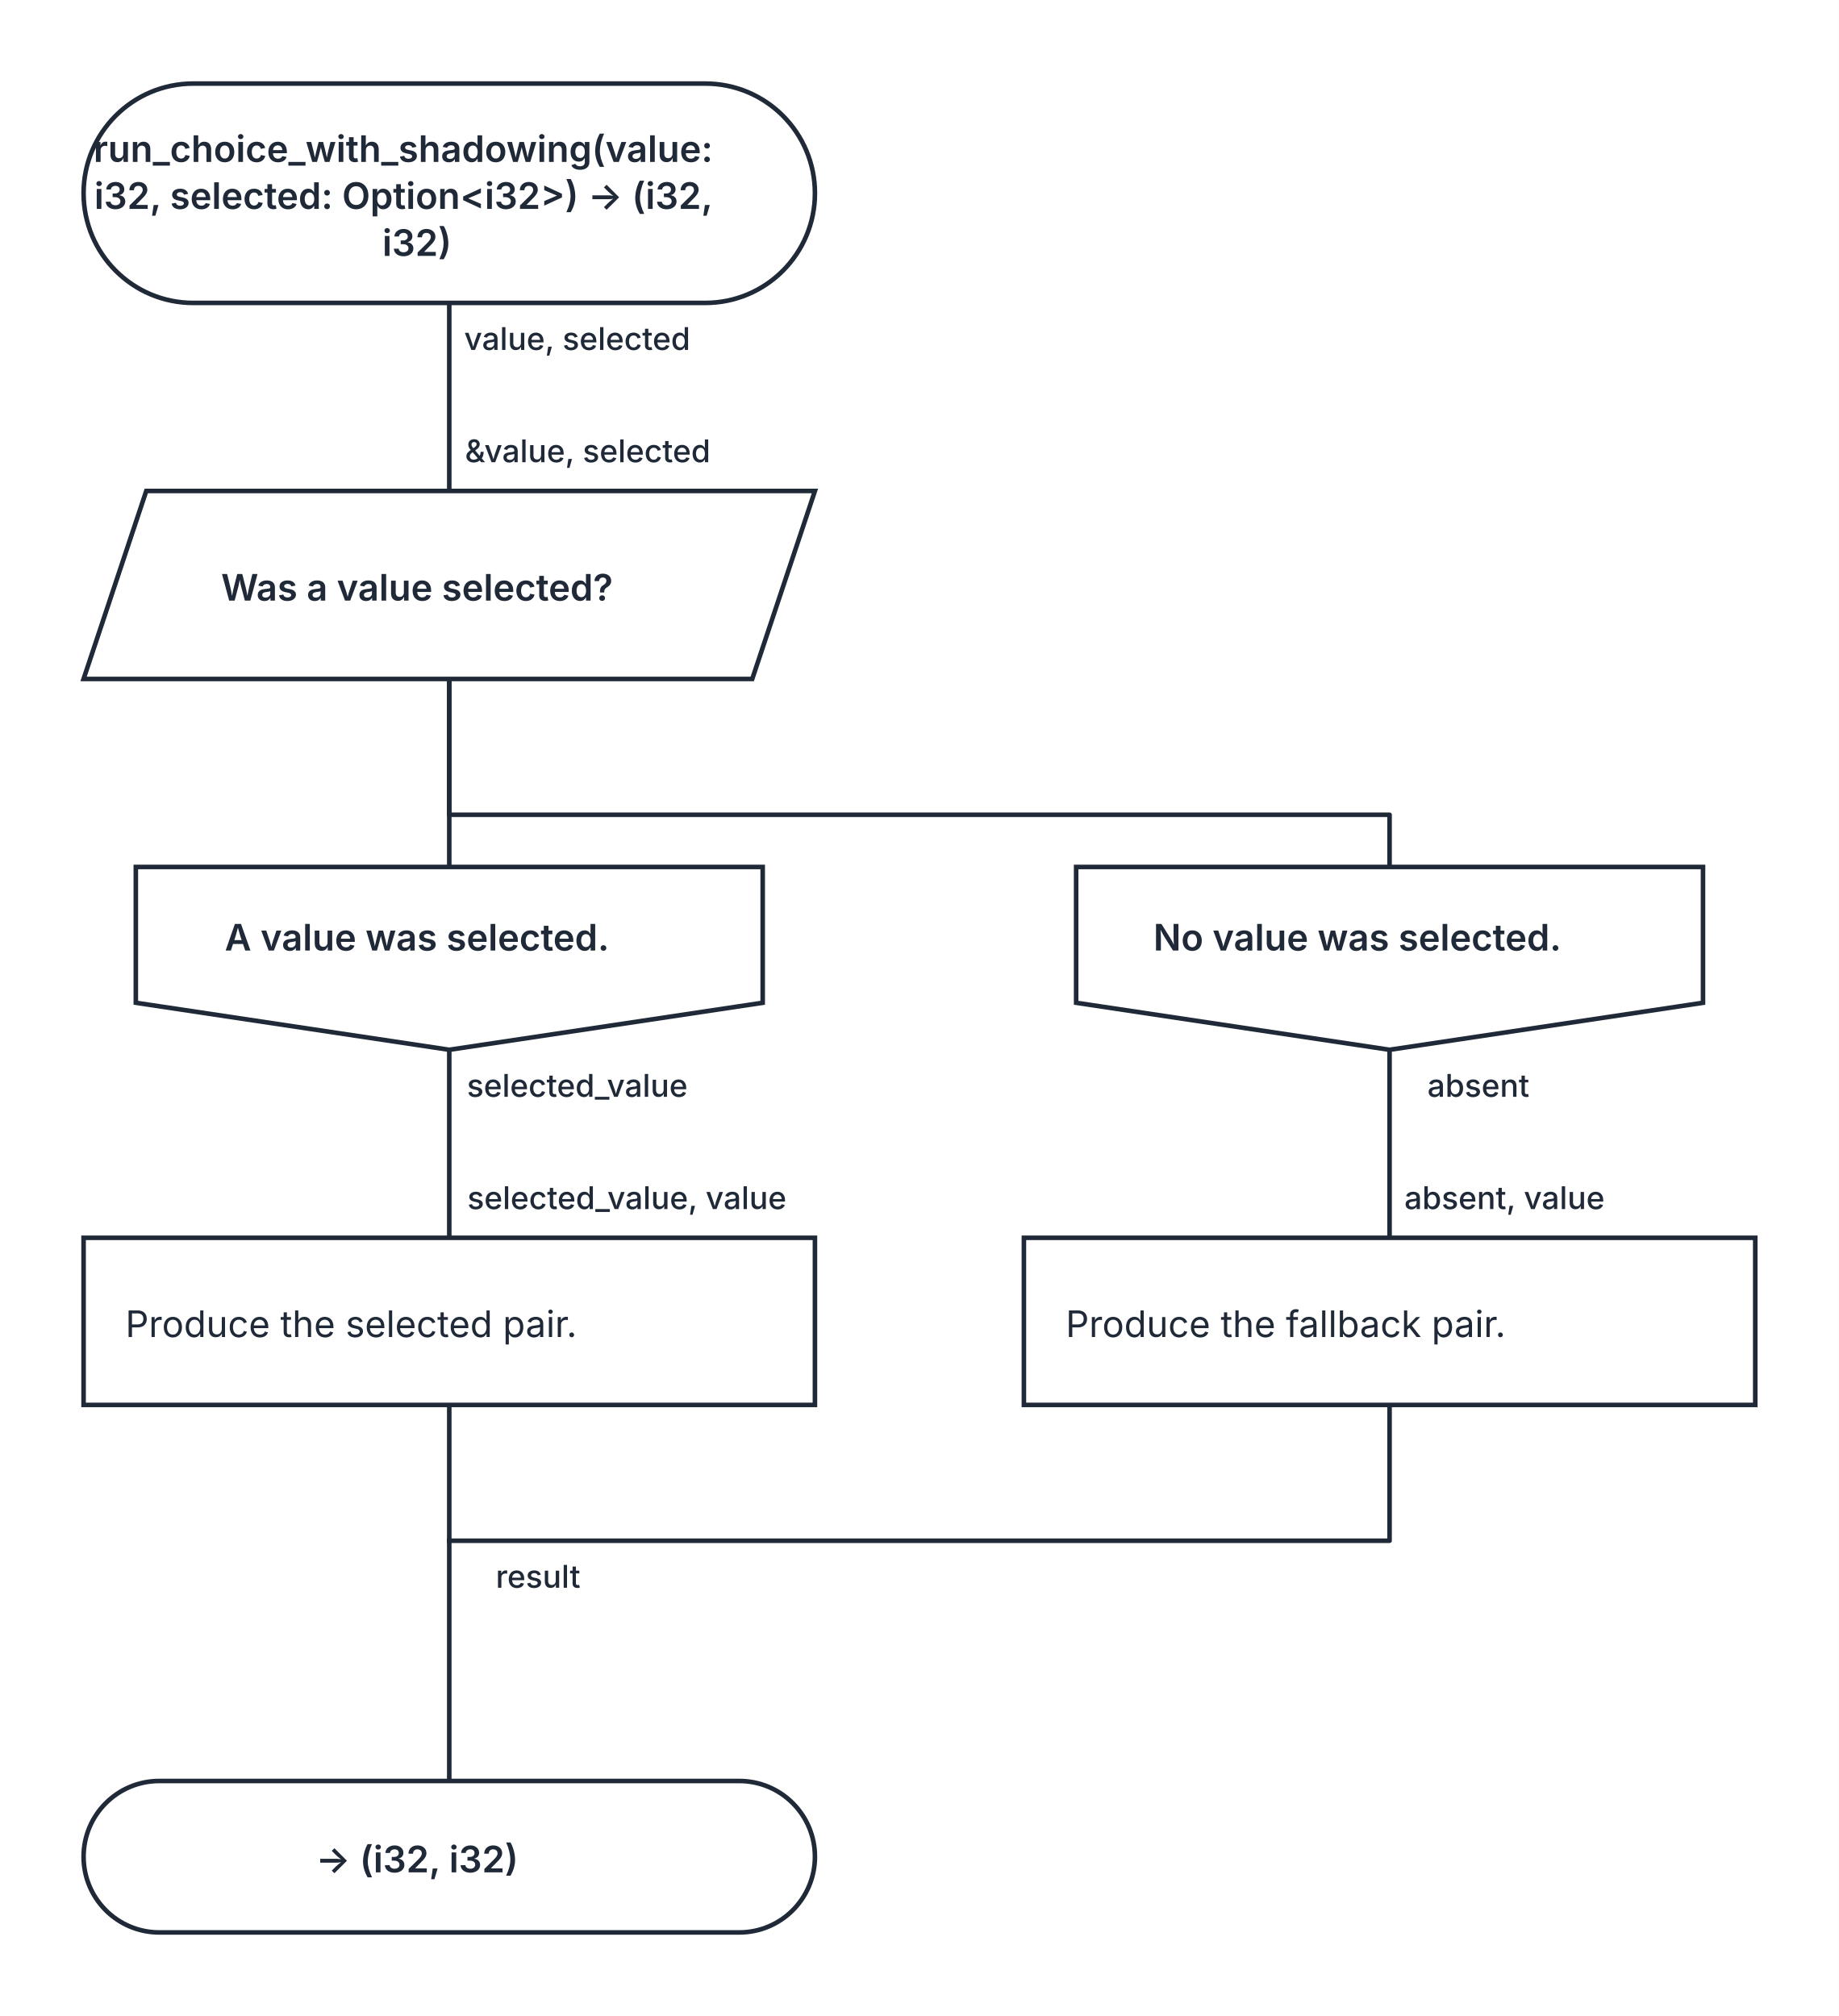
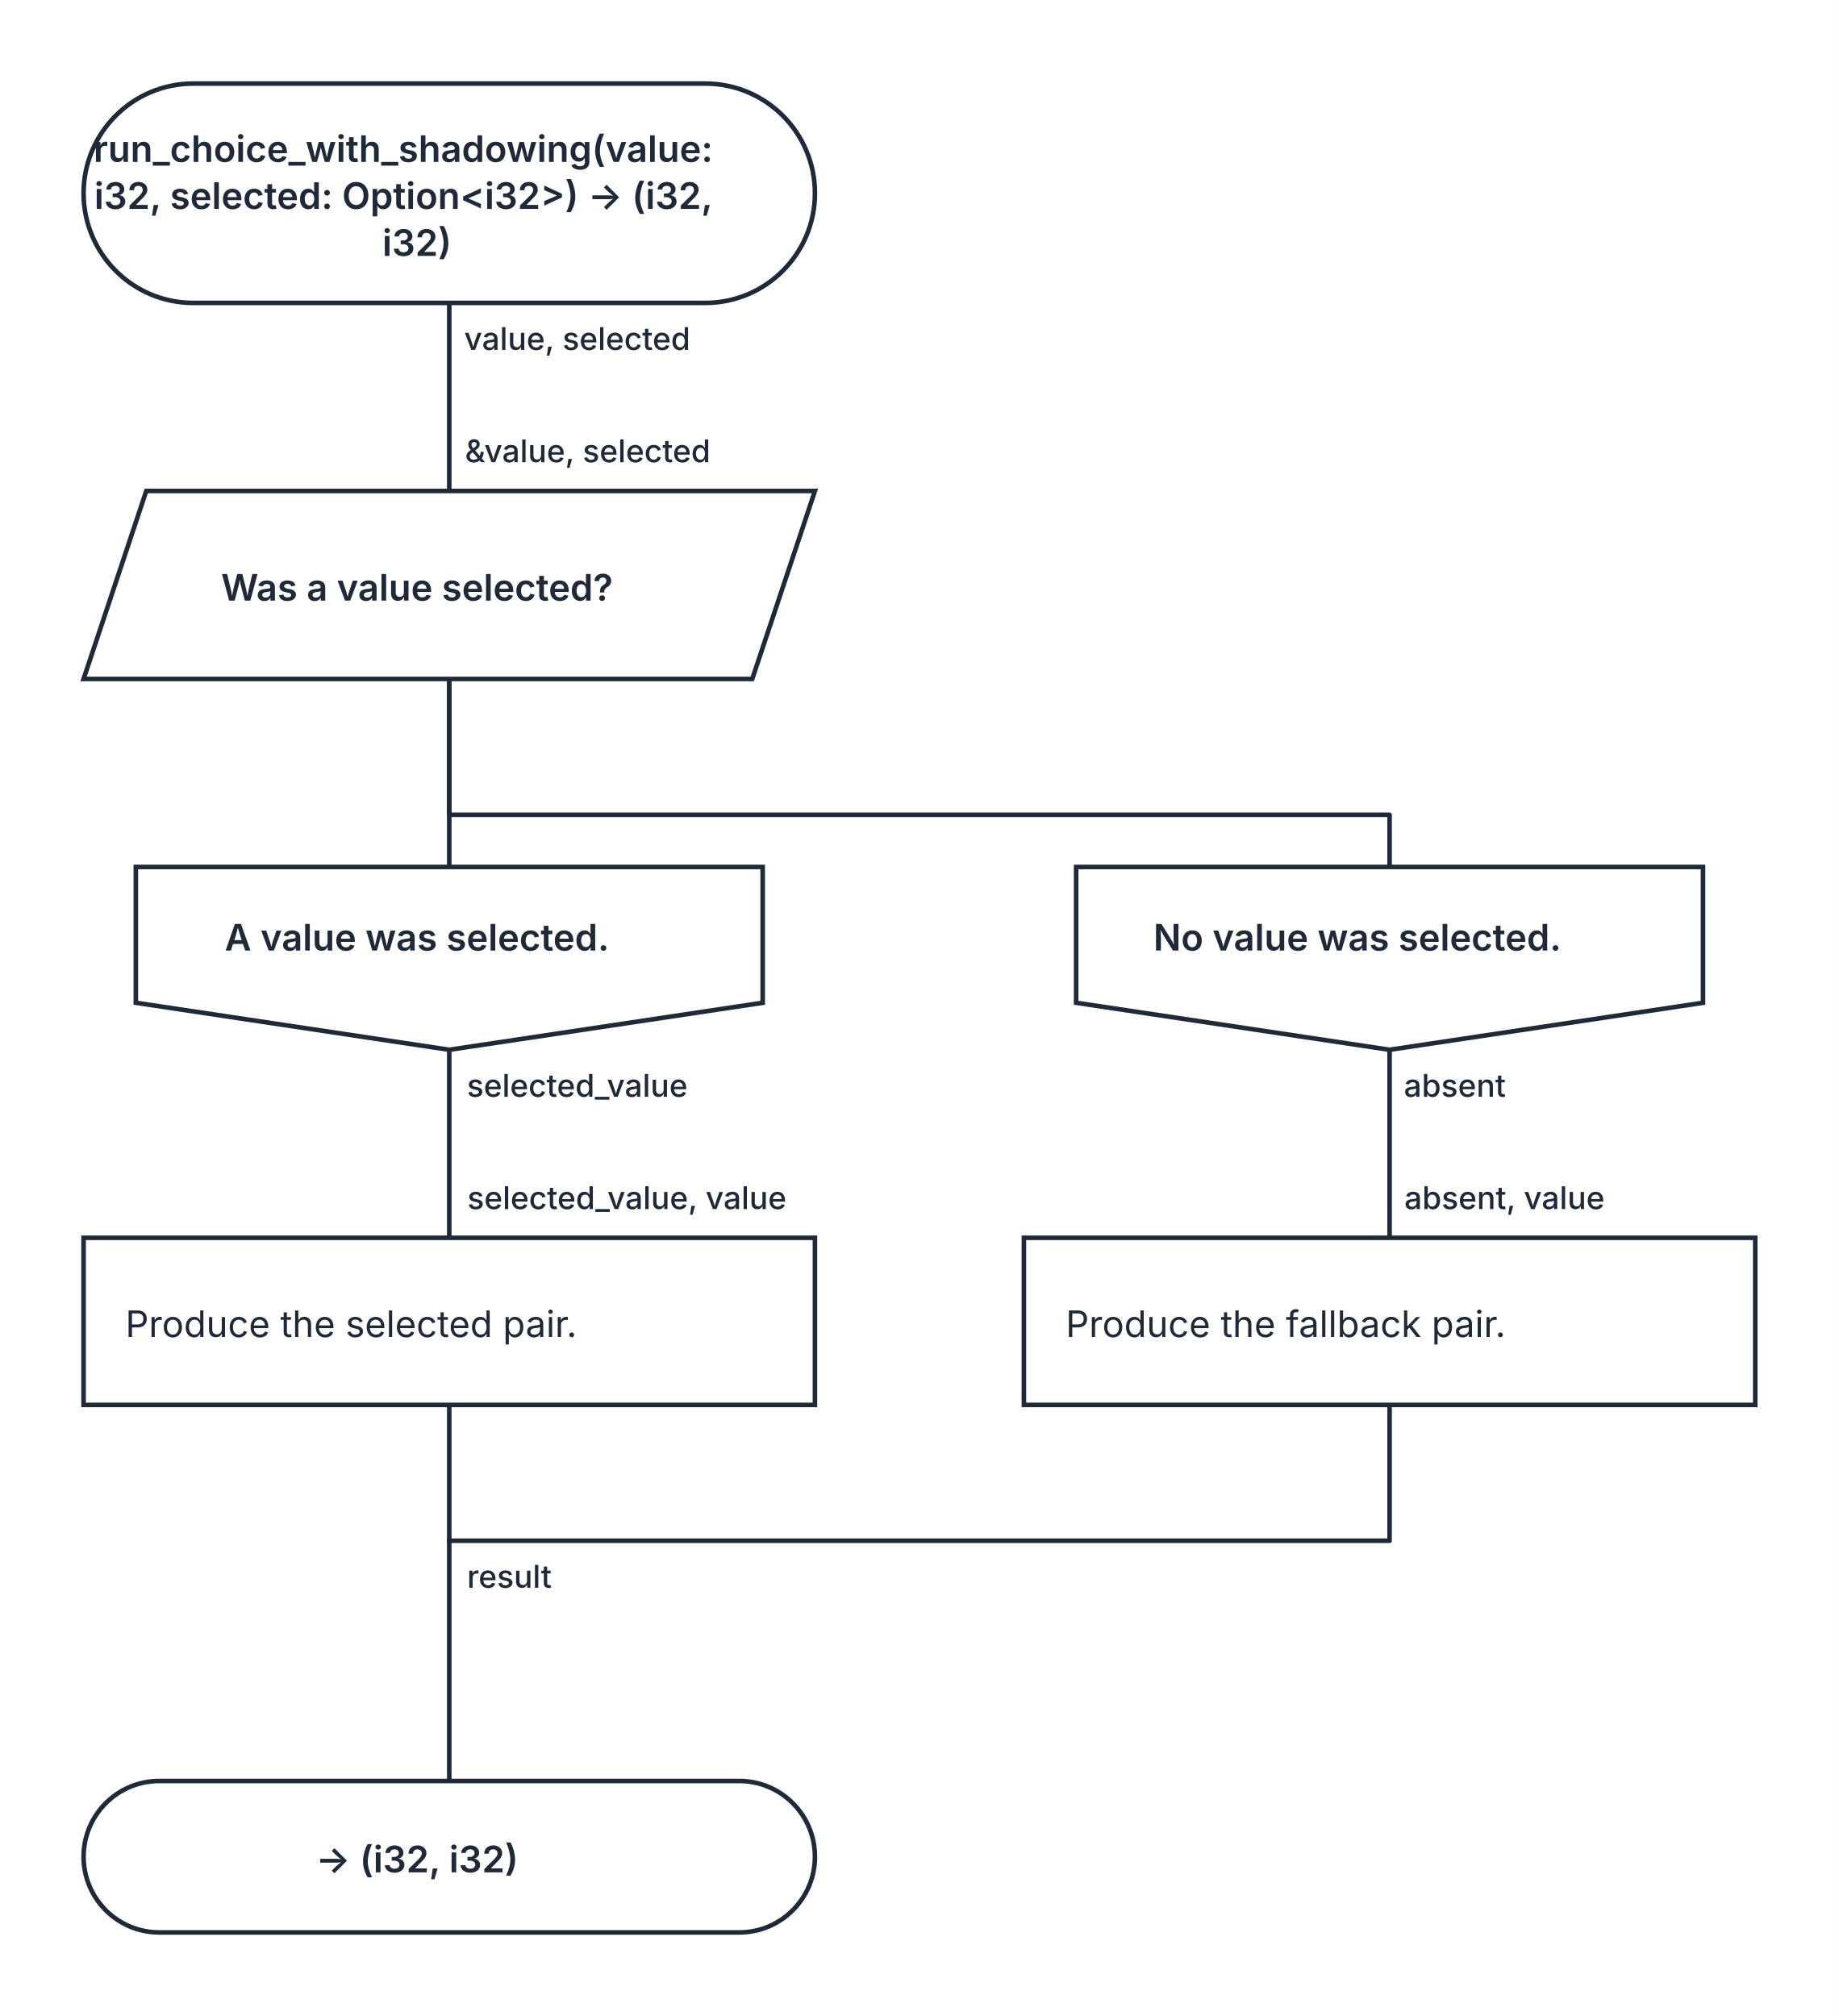
<svg xmlns="http://www.w3.org/2000/svg" width="704" height="772" viewBox="0 0 704 772" role="img" aria-labelledby="kaalang-title" aria-describedby="kaalang-description">
  <defs>
    <style>
      svg { color: #1f2937; font-family: Inter, ui-sans-serif, system-ui, -apple-system, BlinkMacSystemFont, "Segoe UI", sans-serif; text-rendering: optimizeLegibility; }
      .connection { fill: none; stroke: currentColor; stroke-width: 1.75; stroke-linecap: square; stroke-linejoin: round; }
      .connection-label { fill: currentColor; font-size: 12px; font-weight: 500; paint-order: stroke; stroke: #ffffff; stroke-width: 5px; stroke-linejoin: round; text-anchor: middle; }
      .node-shape { fill: #ffffff; stroke: currentColor; stroke-width: 1.75; }
      .label { fill: currentColor; font-size: 14px; text-anchor: middle; }
      .start .label, .question .label, .select .label, .case .label, .end .label { font-weight: 600; }
      .action .label { font-weight: 400; text-anchor: start; }
    </style>
  </defs>
  <rect width="100%" height="100%" fill="#ffffff" />
  <g class="connections">
    <path class="connection" d="M 172 116 L 172 188" />
    <path class="connection" d="M 172 260 L 172 332" />
    <path class="connection" d="M 172 260 L 172 312 L 532 312 L 532 332" />
    <path class="connection" d="M 172 402 L 172 474" />
    <path class="connection" d="M 532 402 L 532 474" />
    <path class="connection" d="M 172 538 L 172 590" />
    <path class="connection" d="M 532 538 L 532 590 L 172 590" />
    <path class="connection" d="M 172 590 L 172 682" />
-     <text class="connection-label" x="214" y="608" xml:space="preserve">
-       <tspan x="214" dy="0">result</tspan>
+     <text class="connection-label" x="203" y="608" xml:space="preserve">
+       <tspan x="203" dy="0">result</tspan>
    </text>
    <text class="connection-label" x="229" y="134" xml:space="preserve">
      <tspan x="229" dy="0">value, selected</tspan>
    </text>
    <text class="connection-label" x="229" y="420" xml:space="preserve">
      <tspan x="229" dy="0">selected_value</tspan>
    </text>
-     <text class="connection-label" x="574" y="420" xml:space="preserve">
-       <tspan x="574" dy="0">absent</tspan>
+     <text class="connection-label" x="565" y="420" xml:space="preserve">
+       <tspan x="565" dy="0">absent</tspan>
    </text>
    <text class="connection-label" x="233" y="177" xml:space="preserve">
      <tspan x="233" dy="0">&amp;value, selected</tspan>
    </text>
    <text class="connection-label" x="248" y="463" xml:space="preserve">
      <tspan x="248" dy="0">selected_value, value</tspan>
    </text>
    <text class="connection-label" x="584" y="463" xml:space="preserve">
      <tspan x="584" dy="0">absent, value</tspan>
    </text>
  </g>
  <g class="nodes">
    <g class="node start" transform="translate(172 74)">
      <rect class="node-shape" x="-140" y="-42" width="280" height="84" rx="42" />
      <text class="label" y="-12" xml:space="preserve">
        <tspan x="0" dy="0">run_choice_with_shadowing(value: </tspan>
        <tspan x="0" dy="18">i32, selected: Option&lt;i32&gt;) -&gt; (i32, </tspan>
        <tspan x="0" dy="18">i32)</tspan>
      </text>
    </g>
    <g class="node select" transform="translate(172 224)">
      <polygon class="node-shape" points="-116,-36 140,-36 116,36 -140,36" />
      <text class="label" y="6" xml:space="preserve">
        <tspan x="0" dy="0">Was a value selected?</tspan>
      </text>
    </g>
    <g class="node case" transform="translate(172 367)">
      <polygon class="node-shape" points="-120,-35 120,-35 120,17 0,35 -120,17" />
      <text class="label" y="-3" xml:space="preserve">
        <tspan x="0" dy="0">A value was selected.</tspan>
      </text>
    </g>
    <g class="node case" transform="translate(532 367)">
      <polygon class="node-shape" points="-120,-35 120,-35 120,17 0,35 -120,17" />
      <text class="label" y="-3" xml:space="preserve">
        <tspan x="0" dy="0">No value was selected.</tspan>
      </text>
    </g>
    <g class="node action" transform="translate(172 506)">
      <rect class="node-shape" x="-140" y="-32" width="280" height="64" />
      <text class="label" y="6" xml:space="preserve">
        <tspan x="-124" dy="0">Produce the selected pair.</tspan>
      </text>
    </g>
    <g class="node action" transform="translate(532 506)">
      <rect class="node-shape" x="-140" y="-32" width="280" height="64" />
      <text class="label" y="6" xml:space="preserve">
        <tspan x="-124" dy="0">Produce the fallback pair.</tspan>
      </text>
    </g>
    <g class="node end" transform="translate(172 711)">
      <rect class="node-shape" x="-140" y="-29" width="280" height="58" rx="29" />
      <text class="label" y="6" xml:space="preserve">
        <tspan x="0" dy="0">-&gt; (i32, i32)</tspan>
      </text>
    </g>
  </g>
</svg>
